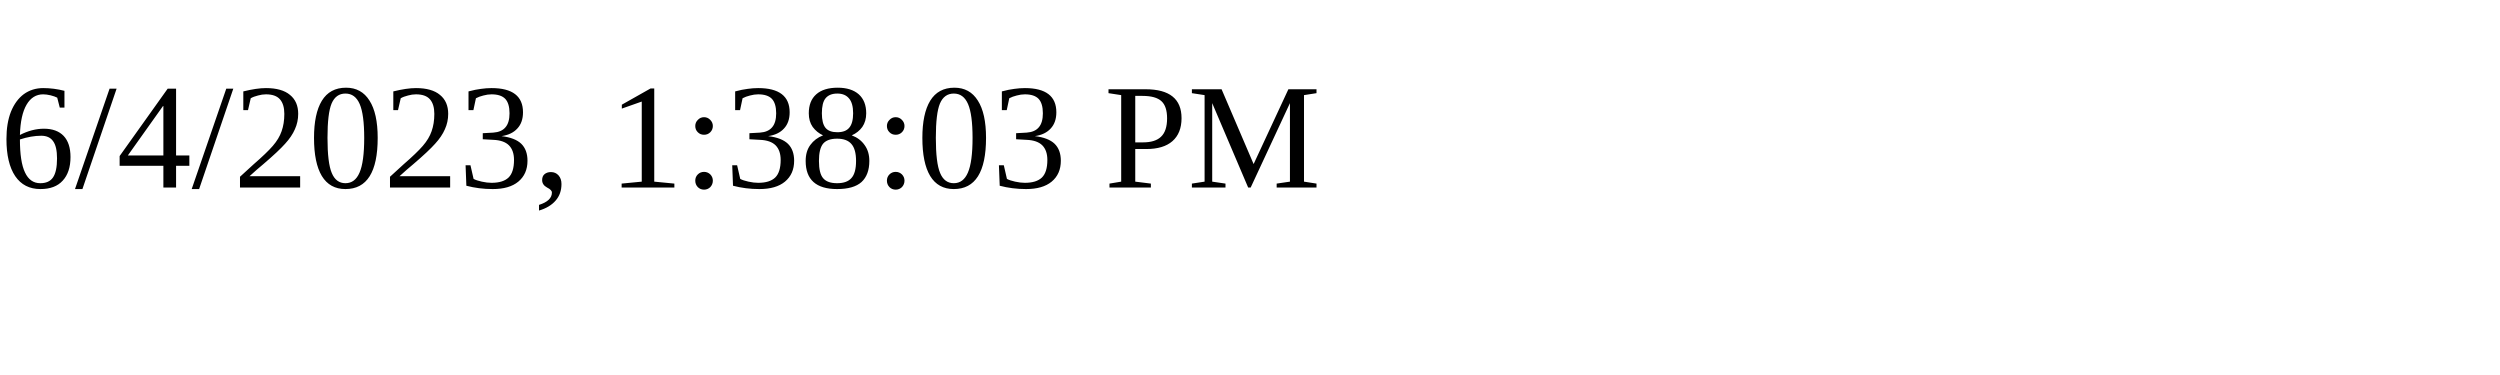
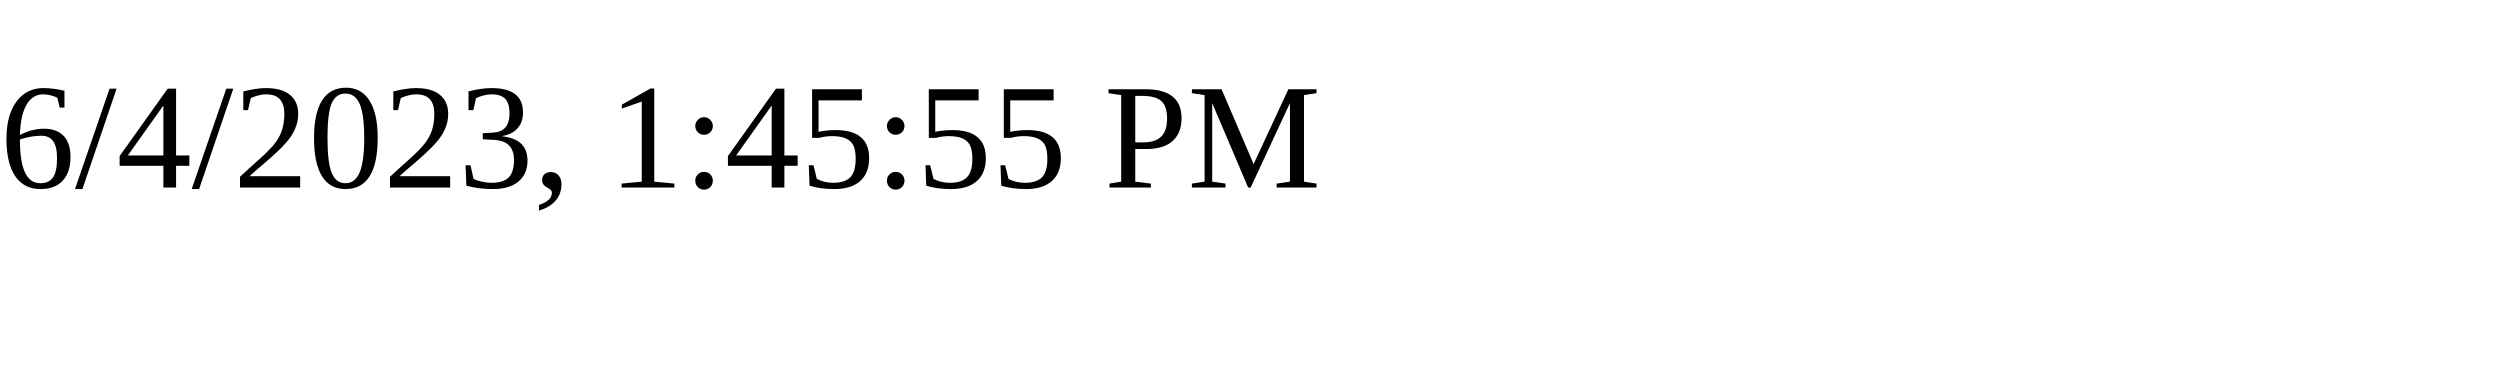
<svg xmlns="http://www.w3.org/2000/svg" height="30" width="200">
-   <text x="0" y="15">6/4/2023, 1:38:03 PM</text>
+   <text x="0" y="15">6/4/2023, 1:45:55 PM</text>
</svg>
